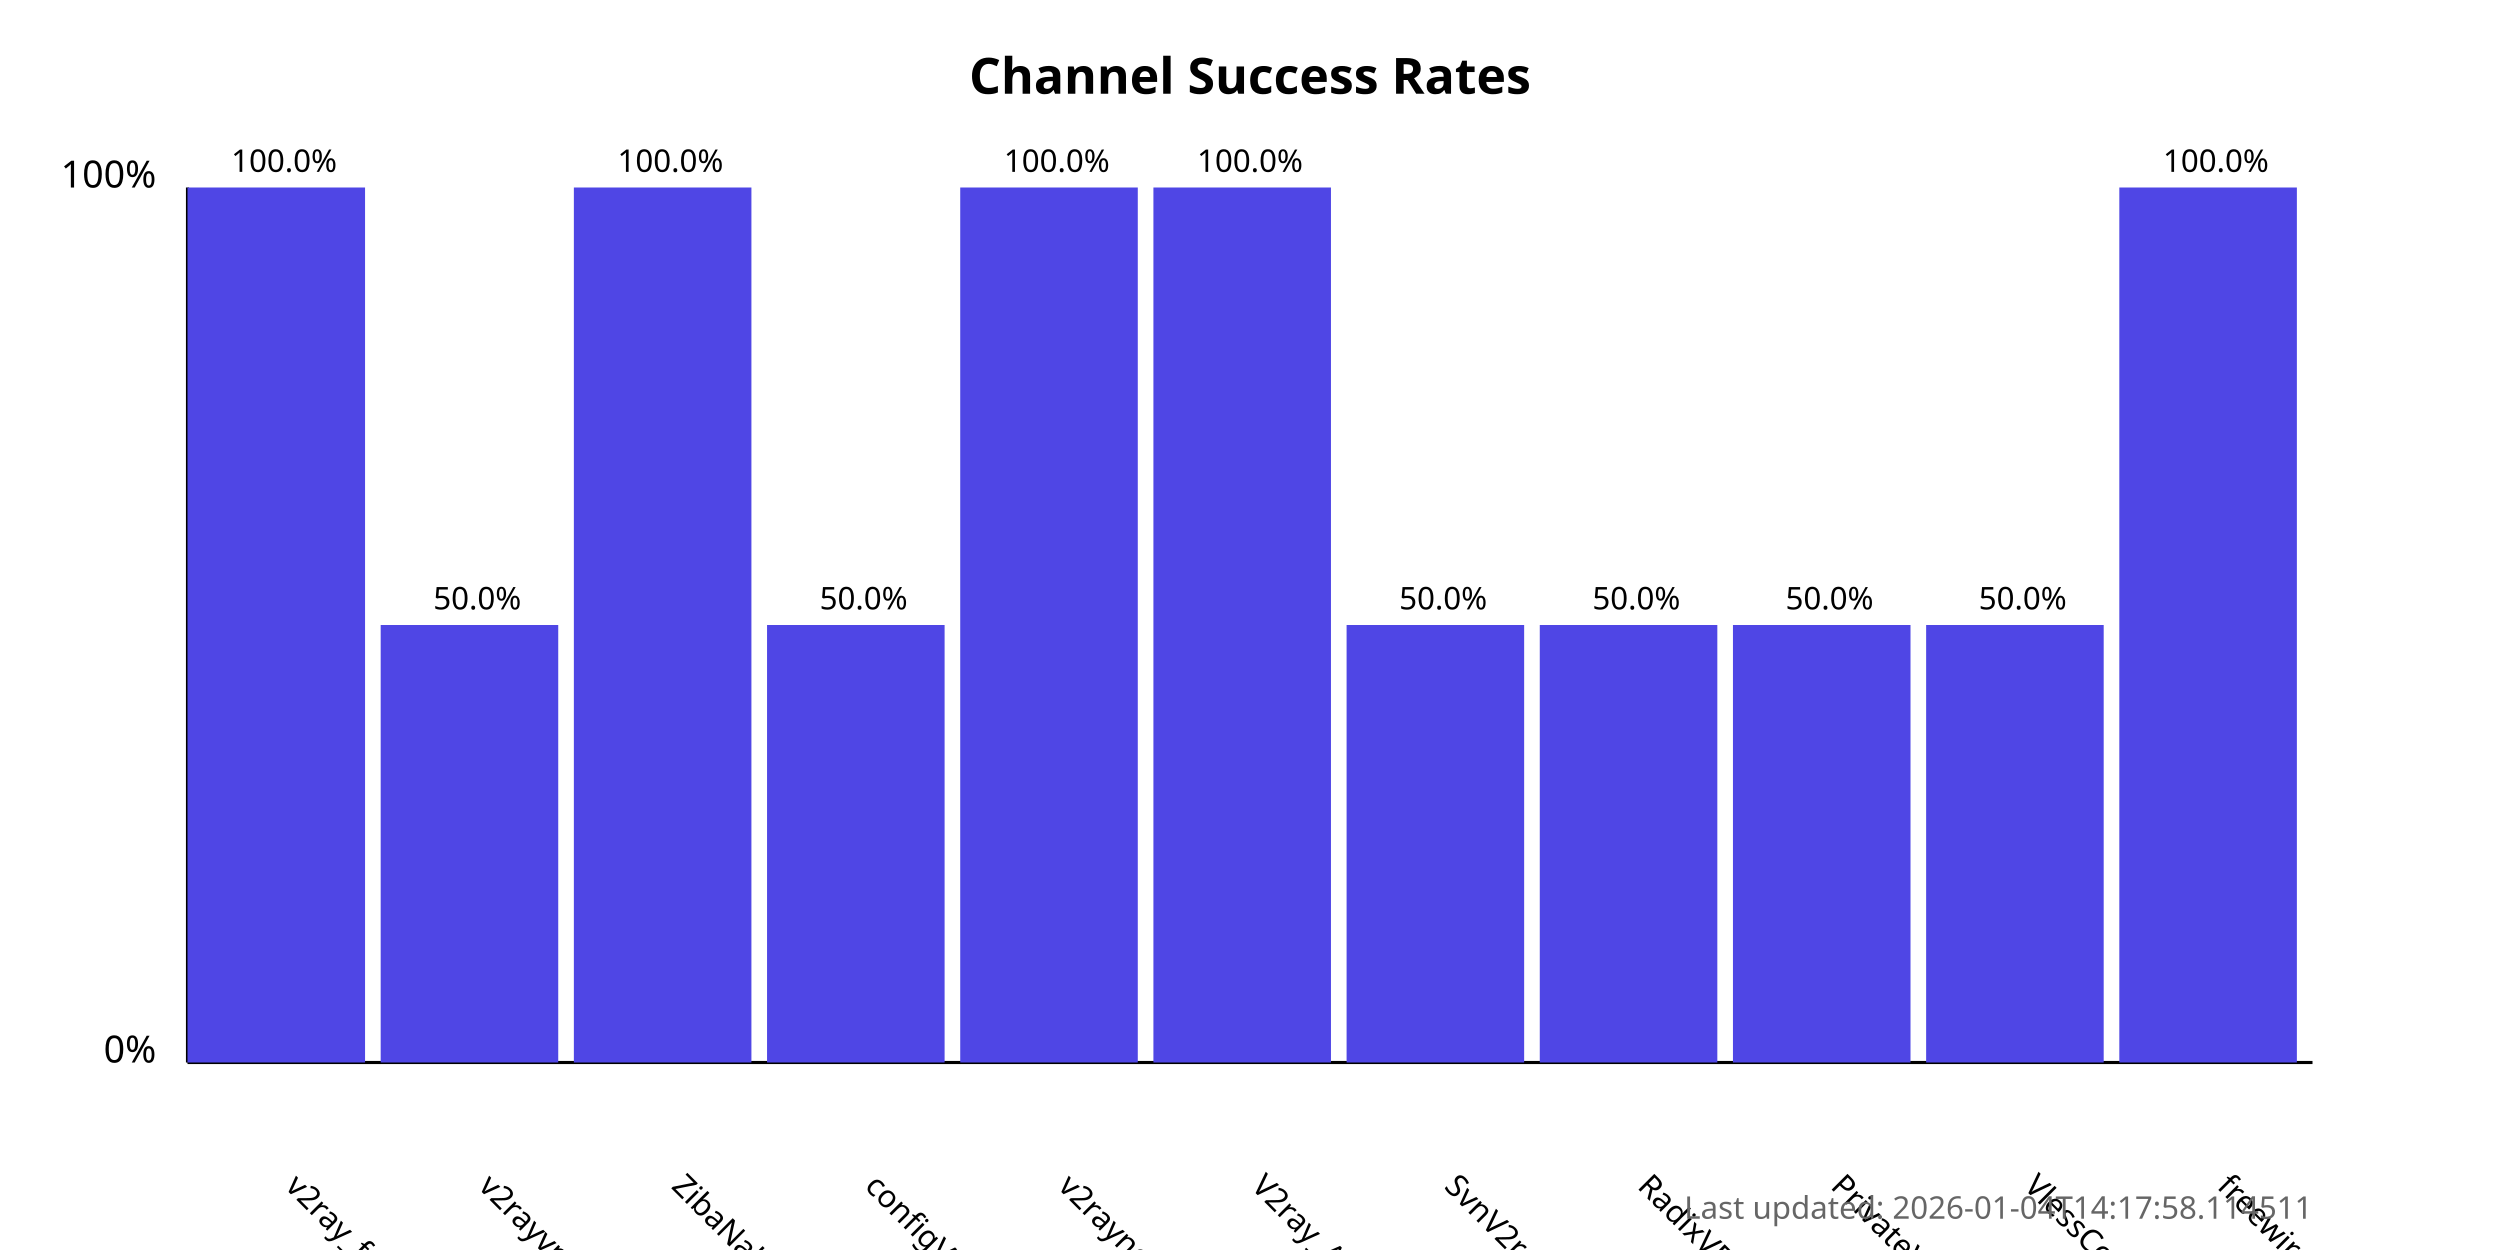
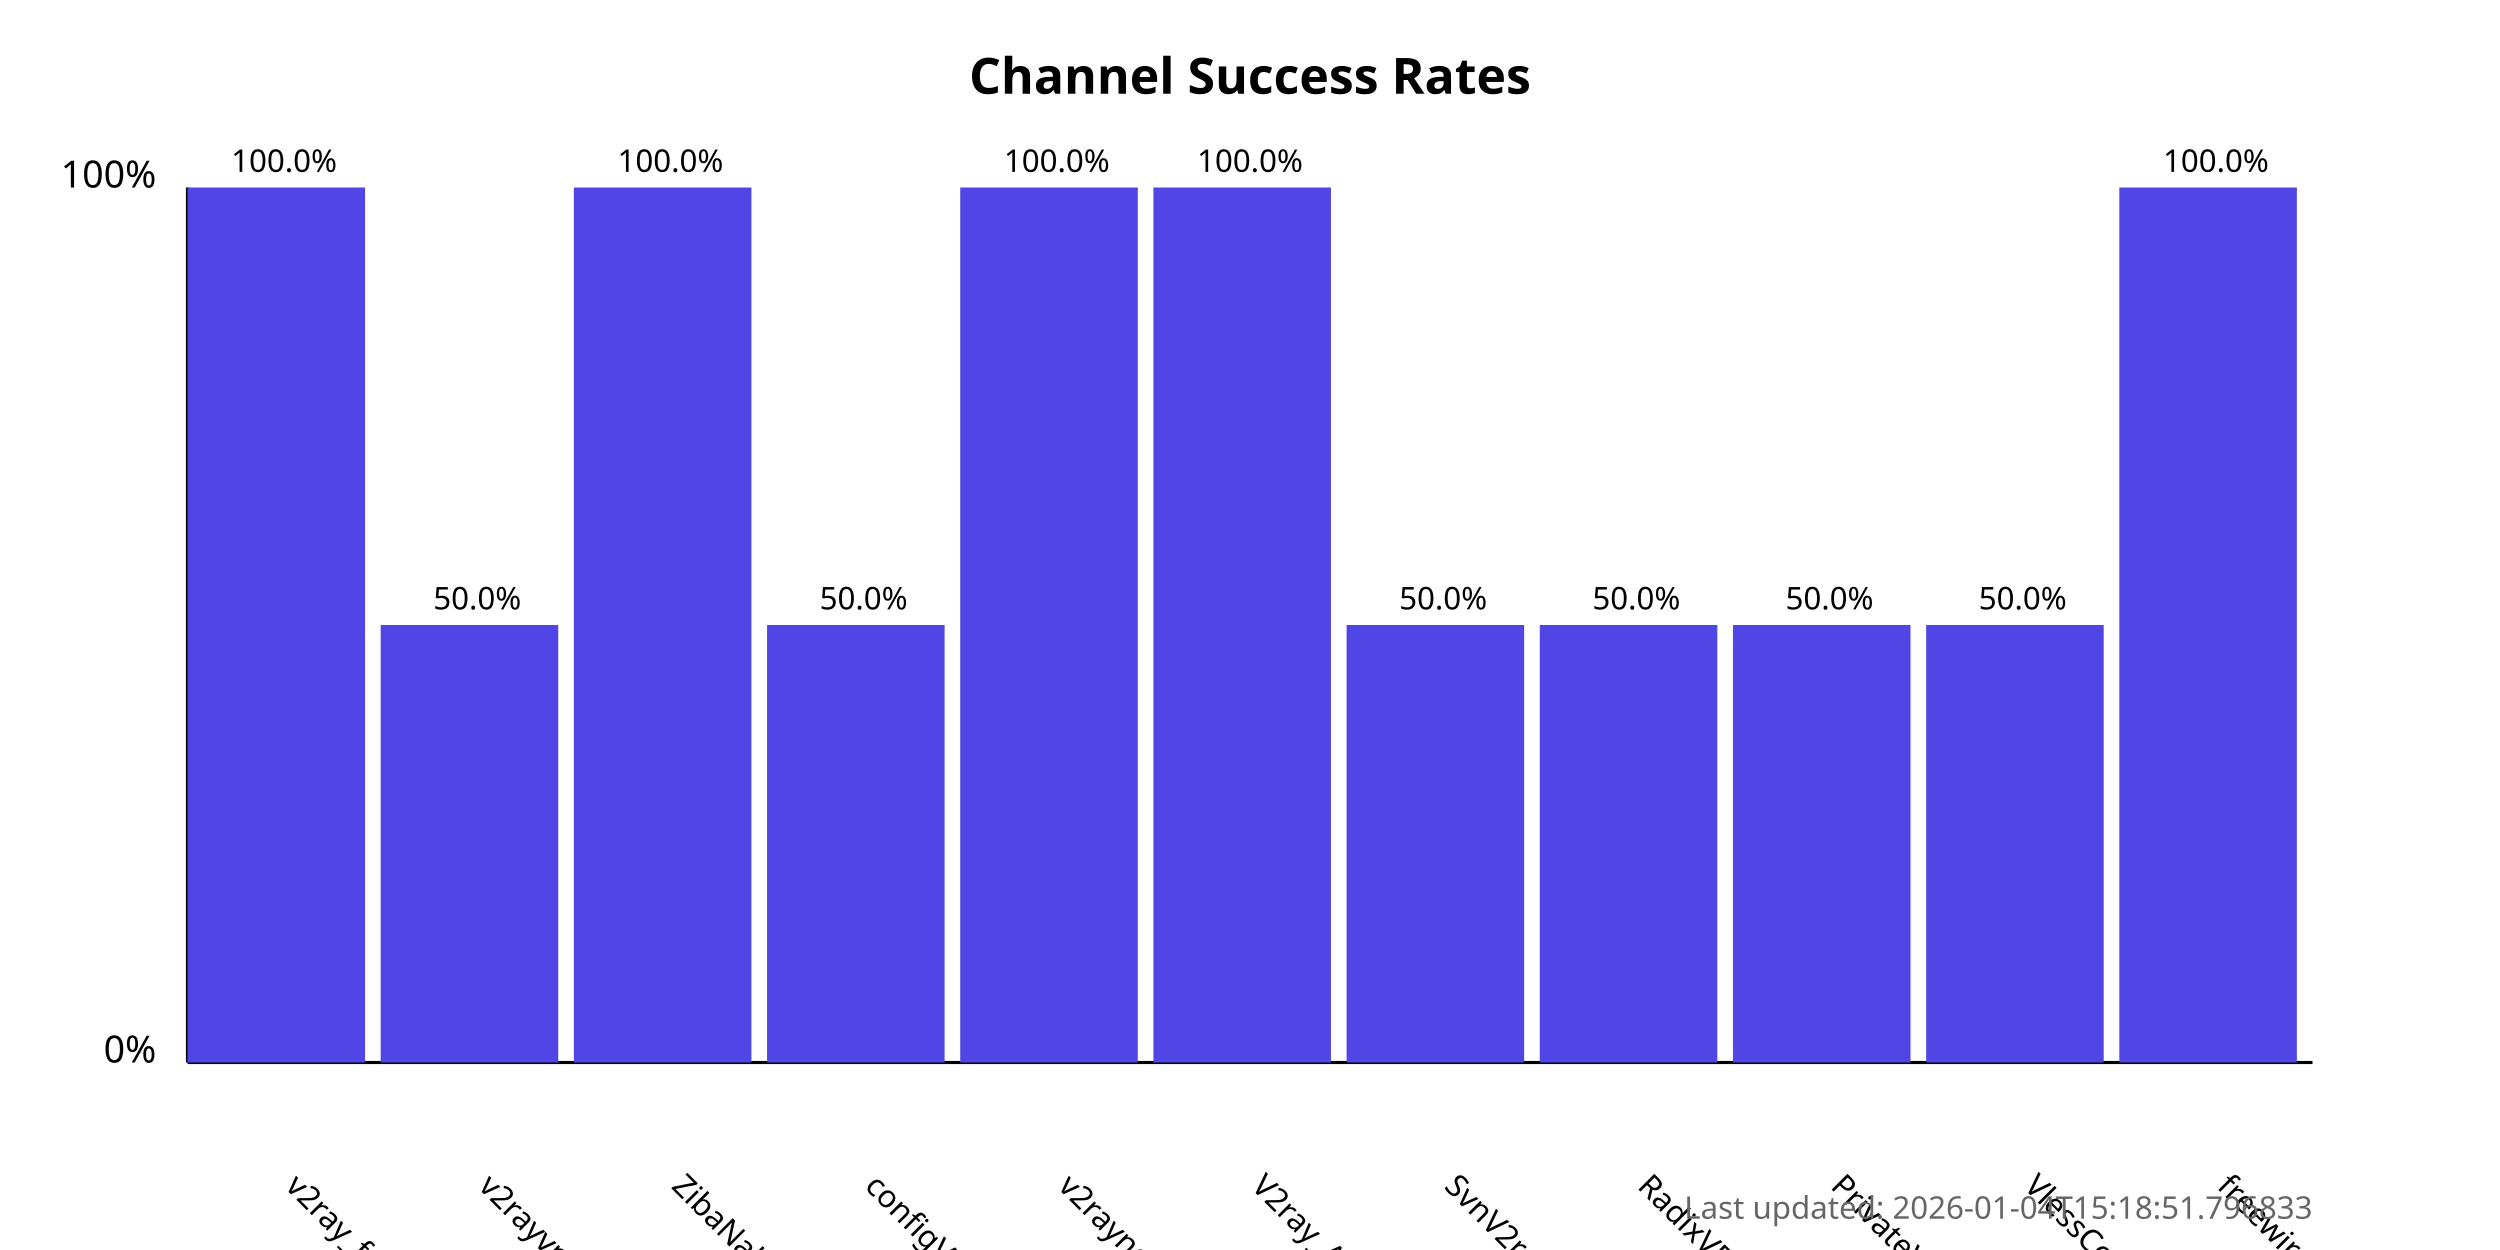
<svg xmlns="http://www.w3.org/2000/svg" width="800" height="400">
  <style>
            .chart-title { font: bold 16px sans-serif; }
            .axis-label { font: 12px sans-serif; }
            .tick-label { font: 10px sans-serif; }
            .bar { fill: #4f46e5; }
            .bar:hover { fill: #6366f1; }
            .timestamp { font: 10px sans-serif; fill: #666; }
        </style>
  <text x="400.0" y="30" text-anchor="middle" class="chart-title">
            Channel Success Rates
        </text>
  <line x1="60" y1="340" x2="60" y2="60" stroke="black" stroke-width="1" />
  <line x1="60" y1="340" x2="740" y2="340" stroke="black" stroke-width="1" />
  <text x="50" y="340" text-anchor="end" class="axis-label">0%</text>
  <text x="50" y="60" text-anchor="end" class="axis-label">100%</text>
  <g>
    <rect x="60" y="60.0" width="56.818" height="280.0" class="bar" />
    <text x="90.909" y="380" transform="rotate(45, 90.90909, 380)" text-anchor="start" class="tick-label">
                v2ray_free_conf
            </text>
    <text x="90.909" y="55.0" text-anchor="middle" class="tick-label">
                100.0%
            </text>
  </g>
  <g>
    <rect x="121.818" y="200.0" width="56.818" height="140.0" class="bar" />
    <text x="152.727" y="380" transform="rotate(45, 152.7273, 380)" text-anchor="start" class="tick-label">
                v2rayvpno
            </text>
    <text x="152.727" y="195.0" text-anchor="middle" class="tick-label">
                50.0%
            </text>
  </g>
  <g>
    <rect x="183.636" y="60.0" width="56.818" height="280.0" class="bar" />
    <text x="214.545" y="380" transform="rotate(45, 214.5455, 380)" text-anchor="start" class="tick-label">
                ZibaNabz
            </text>
    <text x="214.545" y="55.0" text-anchor="middle" class="tick-label">
                100.0%
            </text>
  </g>
  <g>
    <rect x="245.455" y="200.0" width="56.818" height="140.0" class="bar" />
    <text x="276.364" y="380" transform="rotate(45, 276.3636, 380)" text-anchor="start" class="tick-label">
                configV2rayForFree
            </text>
    <text x="276.364" y="195.0" text-anchor="middle" class="tick-label">
                50.0%
            </text>
  </g>
  <g>
    <rect x="307.273" y="60.0" width="56.818" height="280.0" class="bar" />
    <text x="338.182" y="380" transform="rotate(45, 338.1818, 380)" text-anchor="start" class="tick-label">
                v2rayngvpn
            </text>
    <text x="338.182" y="55.0" text-anchor="middle" class="tick-label">
                100.0%
            </text>
  </g>
  <g>
    <rect x="369.091" y="60.0" width="56.818" height="280.0" class="bar" />
    <text x="400.0" y="380" transform="rotate(45, 400.0, 380)" text-anchor="start" class="tick-label">
                V2ray_Alpha
            </text>
    <text x="400.0" y="55.0" text-anchor="middle" class="tick-label">
                100.0%
            </text>
  </g>
  <g>
    <rect x="430.909" y="200.0" width="56.818" height="140.0" class="bar" />
    <text x="461.818" y="380" transform="rotate(45, 461.8182, 380)" text-anchor="start" class="tick-label">
                SvnV2ray
            </text>
    <text x="461.818" y="195.0" text-anchor="middle" class="tick-label">
                50.0%
            </text>
  </g>
  <g>
    <rect x="492.727" y="200.0" width="56.818" height="140.0" class="bar" />
    <text x="523.636" y="380" transform="rotate(45, 523.6364, 380)" text-anchor="start" class="tick-label">
                RadixVPN
            </text>
    <text x="523.636" y="195.0" text-anchor="middle" class="tick-label">
                50.0%
            </text>
  </g>
  <g>
    <rect x="554.545" y="200.0" width="56.818" height="140.0" class="bar" />
    <text x="585.455" y="380" transform="rotate(45, 585.4545, 380)" text-anchor="start" class="tick-label">
                PrivateVPNs
            </text>
    <text x="585.455" y="195.0" text-anchor="middle" class="tick-label">
                50.0%
            </text>
  </g>
  <g>
    <rect x="616.364" y="200.0" width="56.818" height="140.0" class="bar" />
    <text x="647.273" y="380" transform="rotate(45, 647.2727, 380)" text-anchor="start" class="tick-label">
                VlessConfig
            </text>
    <text x="647.273" y="195.0" text-anchor="middle" class="tick-label">
                50.0%
            </text>
  </g>
  <g>
    <rect x="678.182" y="60.0" width="56.818" height="280.0" class="bar" />
    <text x="709.091" y="380" transform="rotate(45, 709.0909, 380)" text-anchor="start" class="tick-label">
                freewireguard
            </text>
    <text x="709.091" y="55.0" text-anchor="middle" class="tick-label">
                100.0%
            </text>
  </g>
  <text x="740" y="390" text-anchor="end" class="timestamp">
-             Last updated: 2026-01-04T14:17:58.114511
+             Last updated: 2026-01-04T15:18:51.796833
        </text>
</svg>
